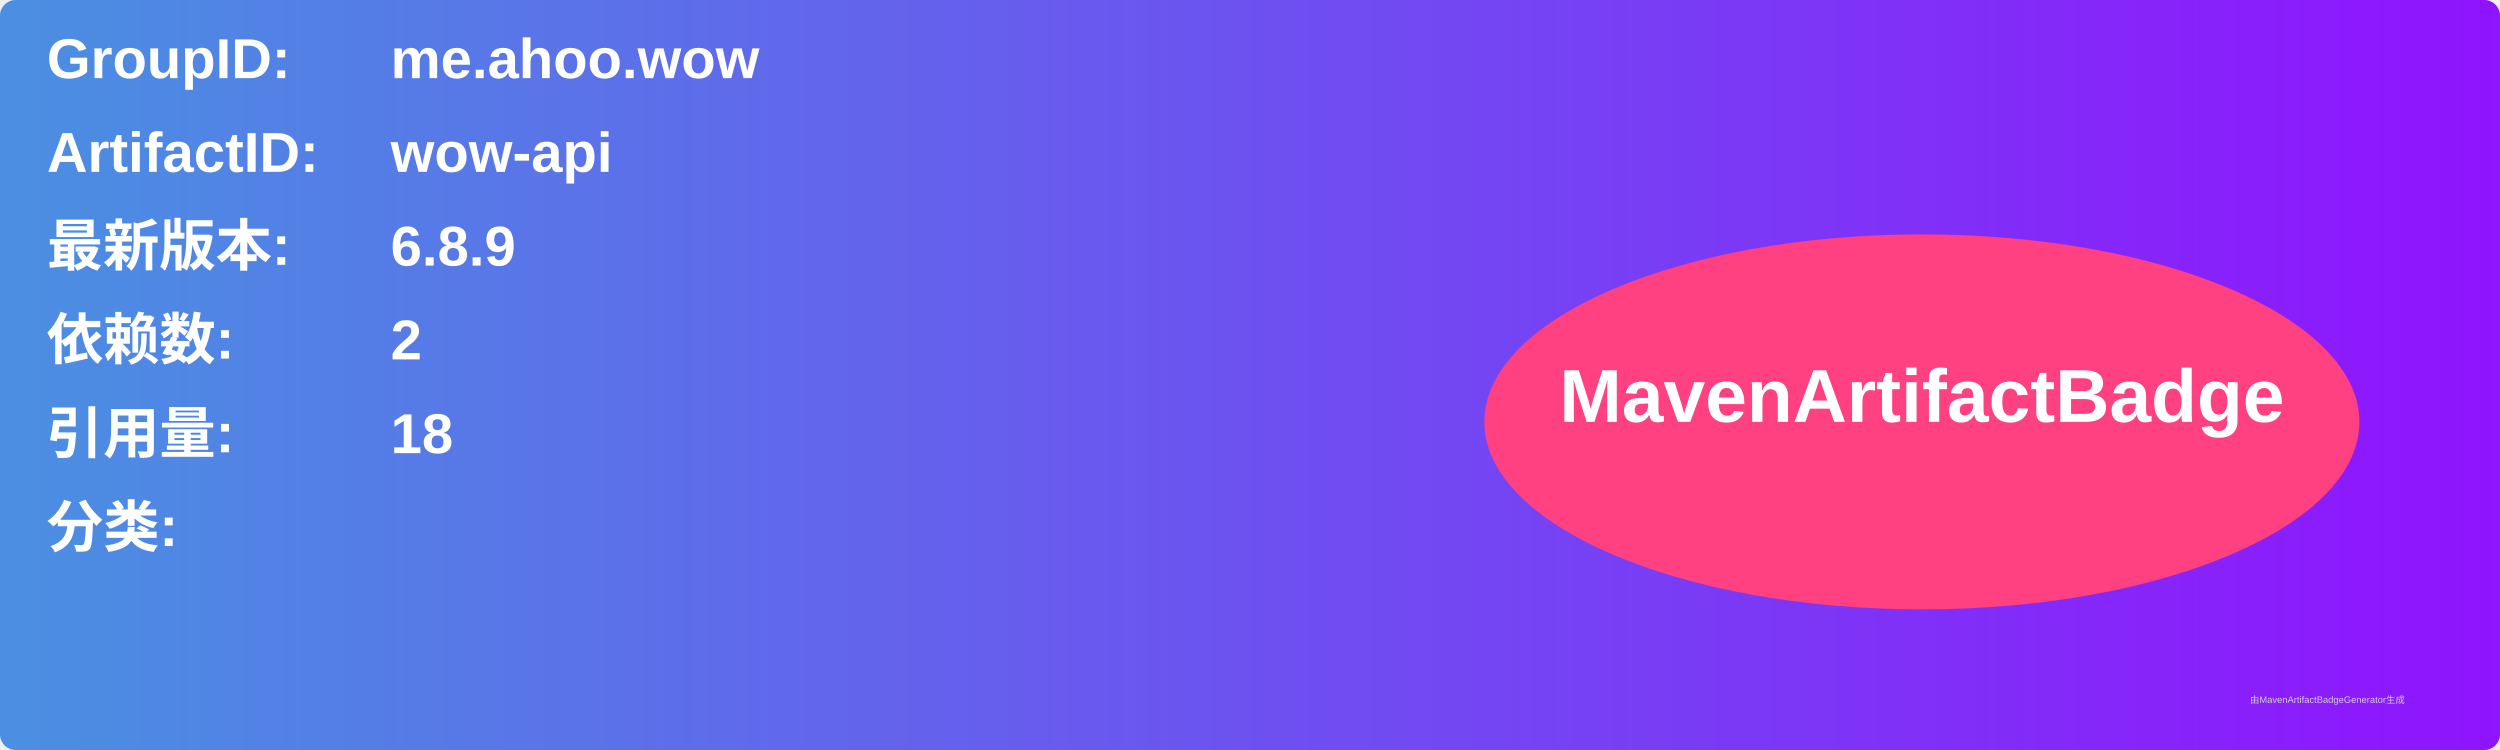
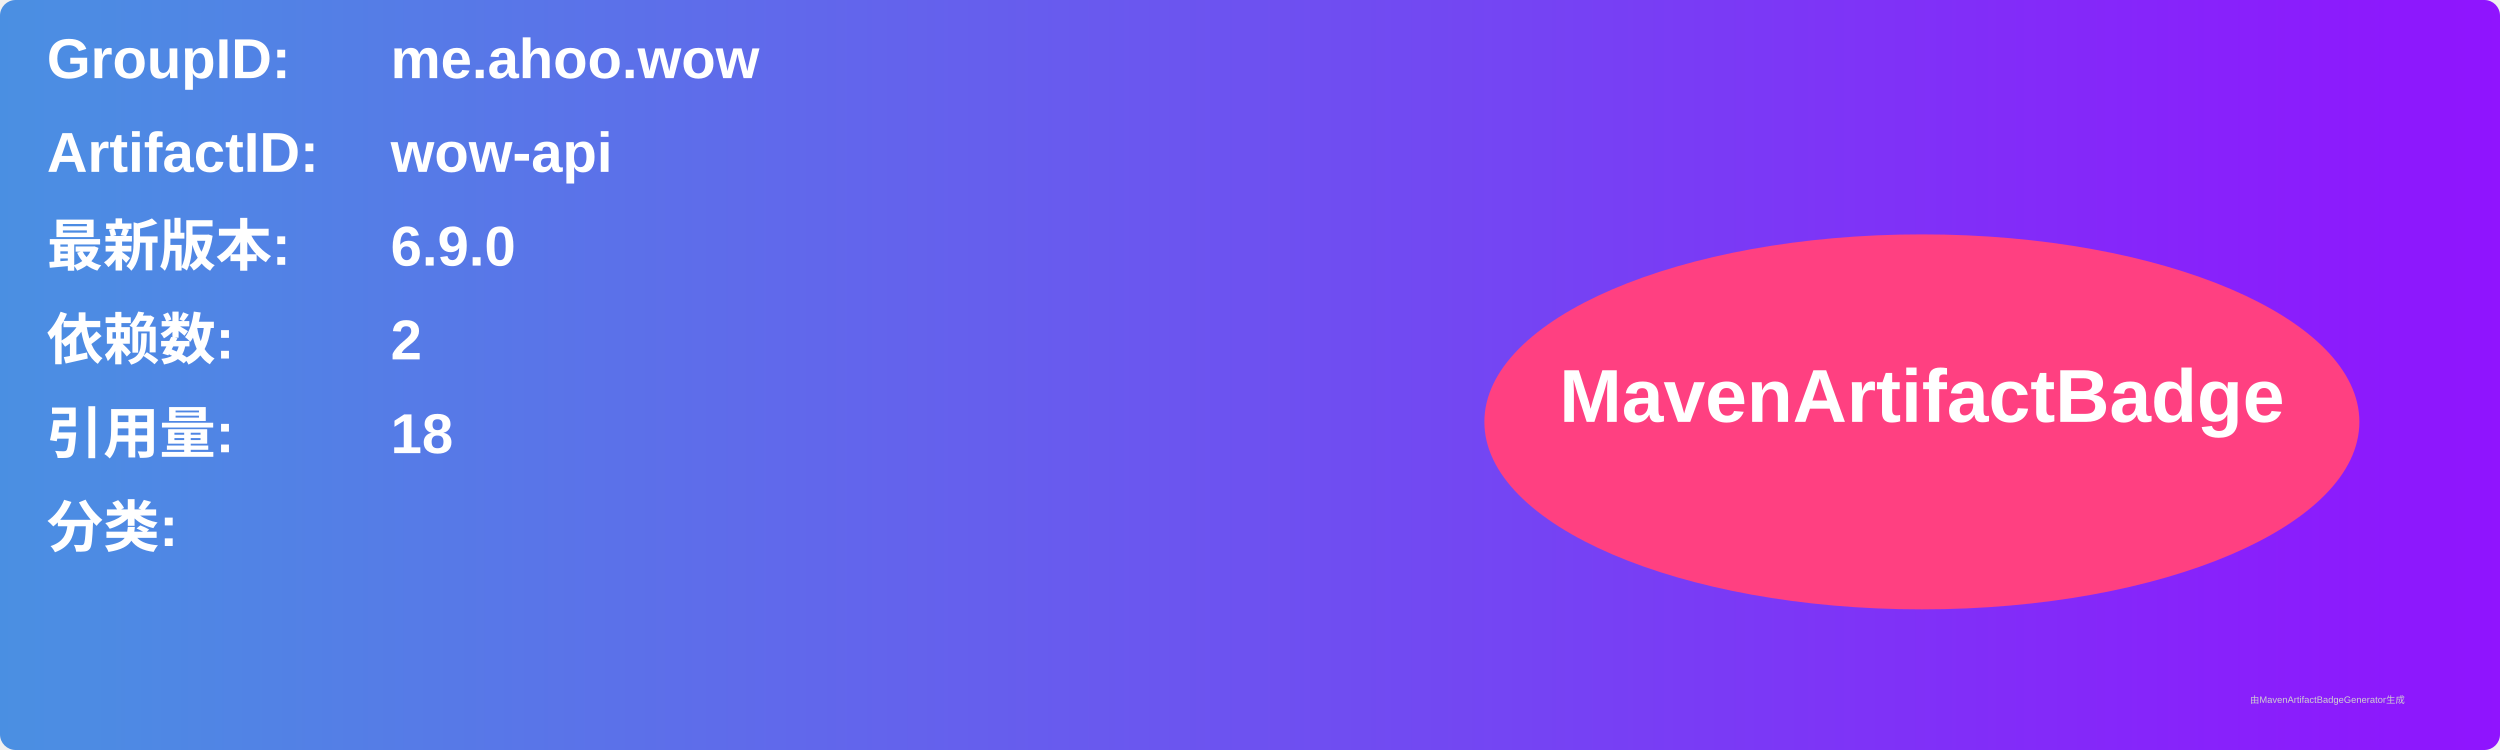
<svg xmlns="http://www.w3.org/2000/svg" width="800" height="240" viewBox="0 0 800 240">
  <linearGradient id="grad" x1="0%" y1="0%" x2="100%" y2="0%">
    <stop offset="0%" stop-color="#4a90e2" />
    <stop offset="100%" stop-color="#9013fe" />
  </linearGradient>
  <rect width="100%" height="100%" rx="5" ry="5" fill="url(#grad)" />
  <g transform="translate(15, 15)">
    <text x="0" y="10" font-family="Arial" font-size="18" fill="white" font-weight="bold" width="260">GroupID:</text>
    <text x="110" y="10" font-family="Arial" font-size="18" fill="white" font-weight="bold" width="460">me.ahoo.wow</text>
    <text x="0" y="40" font-family="Arial" font-size="18" fill="white" font-weight="bold" width="260">ArtifactID:</text>
    <text x="110" y="40" font-family="Arial" font-size="18" fill="white" font-weight="bold" width="460">wow-api</text>
    <text x="0" y="70" font-family="Arial" font-size="18" fill="white" font-weight="bold">最新版本:</text>
    <text x="110" y="70" font-family="Arial" font-size="18" fill="white" font-weight="bold">
-       <tspan font-weight="bold">6.8.9</tspan>
+       <tspan font-weight="bold">6.9.0</tspan>
    </text>
    <text x="0" y="100" font-family="Arial" font-size="18" fill="white" font-weight="bold">依赖数: </text>
    <text x="110" y="100" font-family="Arial" font-size="18" fill="white">
      <tspan font-weight="bold">2</tspan>
    </text>
    <text x="0" y="130" font-family="Arial" font-size="18" fill="white" font-weight="bold">引用量: </text>
    <text x="110" y="130" font-family="Arial" font-size="18" fill="white">
      <tspan font-weight="bold">18</tspan>
    </text>
    <text x="0" y="160" font-family="Arial" font-size="18" fill="white" font-weight="bold">分类:</text>
    <text x="10" y="190" font-family="Arial" font-size="10" fill="white">
      <tspan font-weight="bold" />
    </text>
    <ellipse cx="600" cy="120" rx="140" ry="60" fill="#ff4081" />
    <text x="600" y="120" text-anchor="middle" font-family="Arial" font-size="24" fill="white" font-weight="bold">MavenArtifactBadge</text>
  </g>
  <text x="720" y="225" font-family="Arial" font-size="3" fill="#d0d0d0">由MavenArtifactBadgeGenerator生成</text>
</svg>
